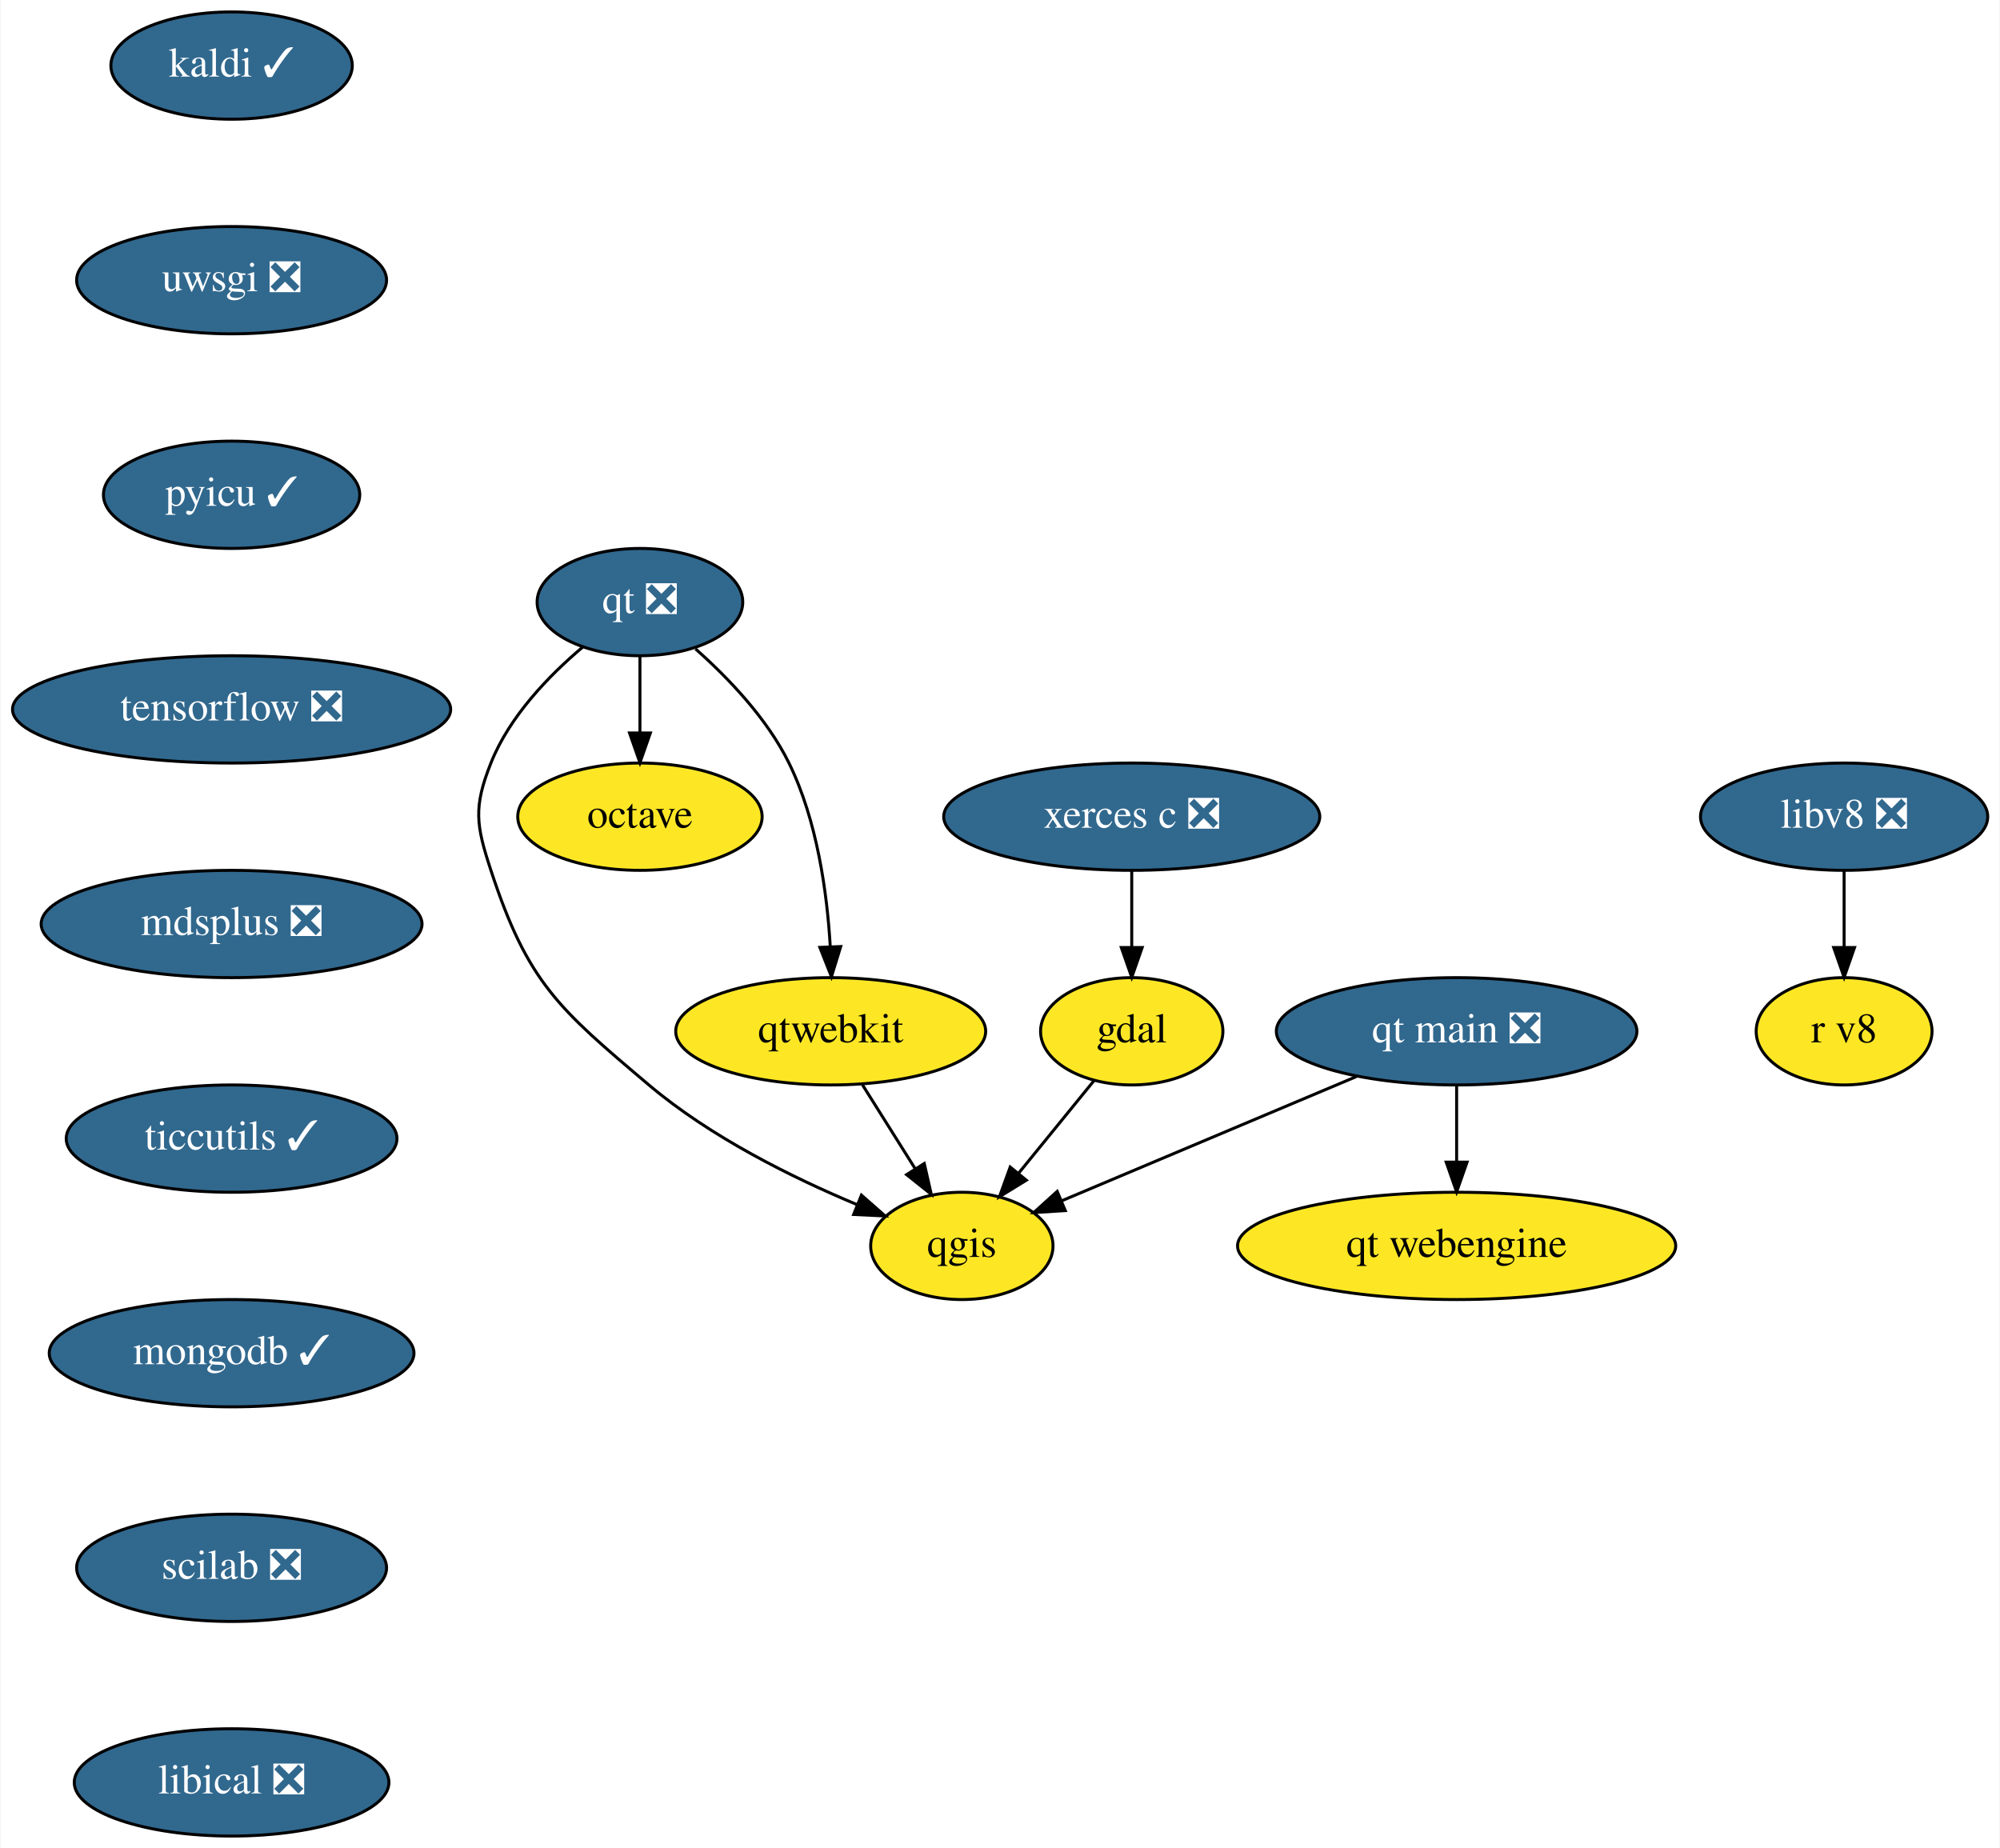
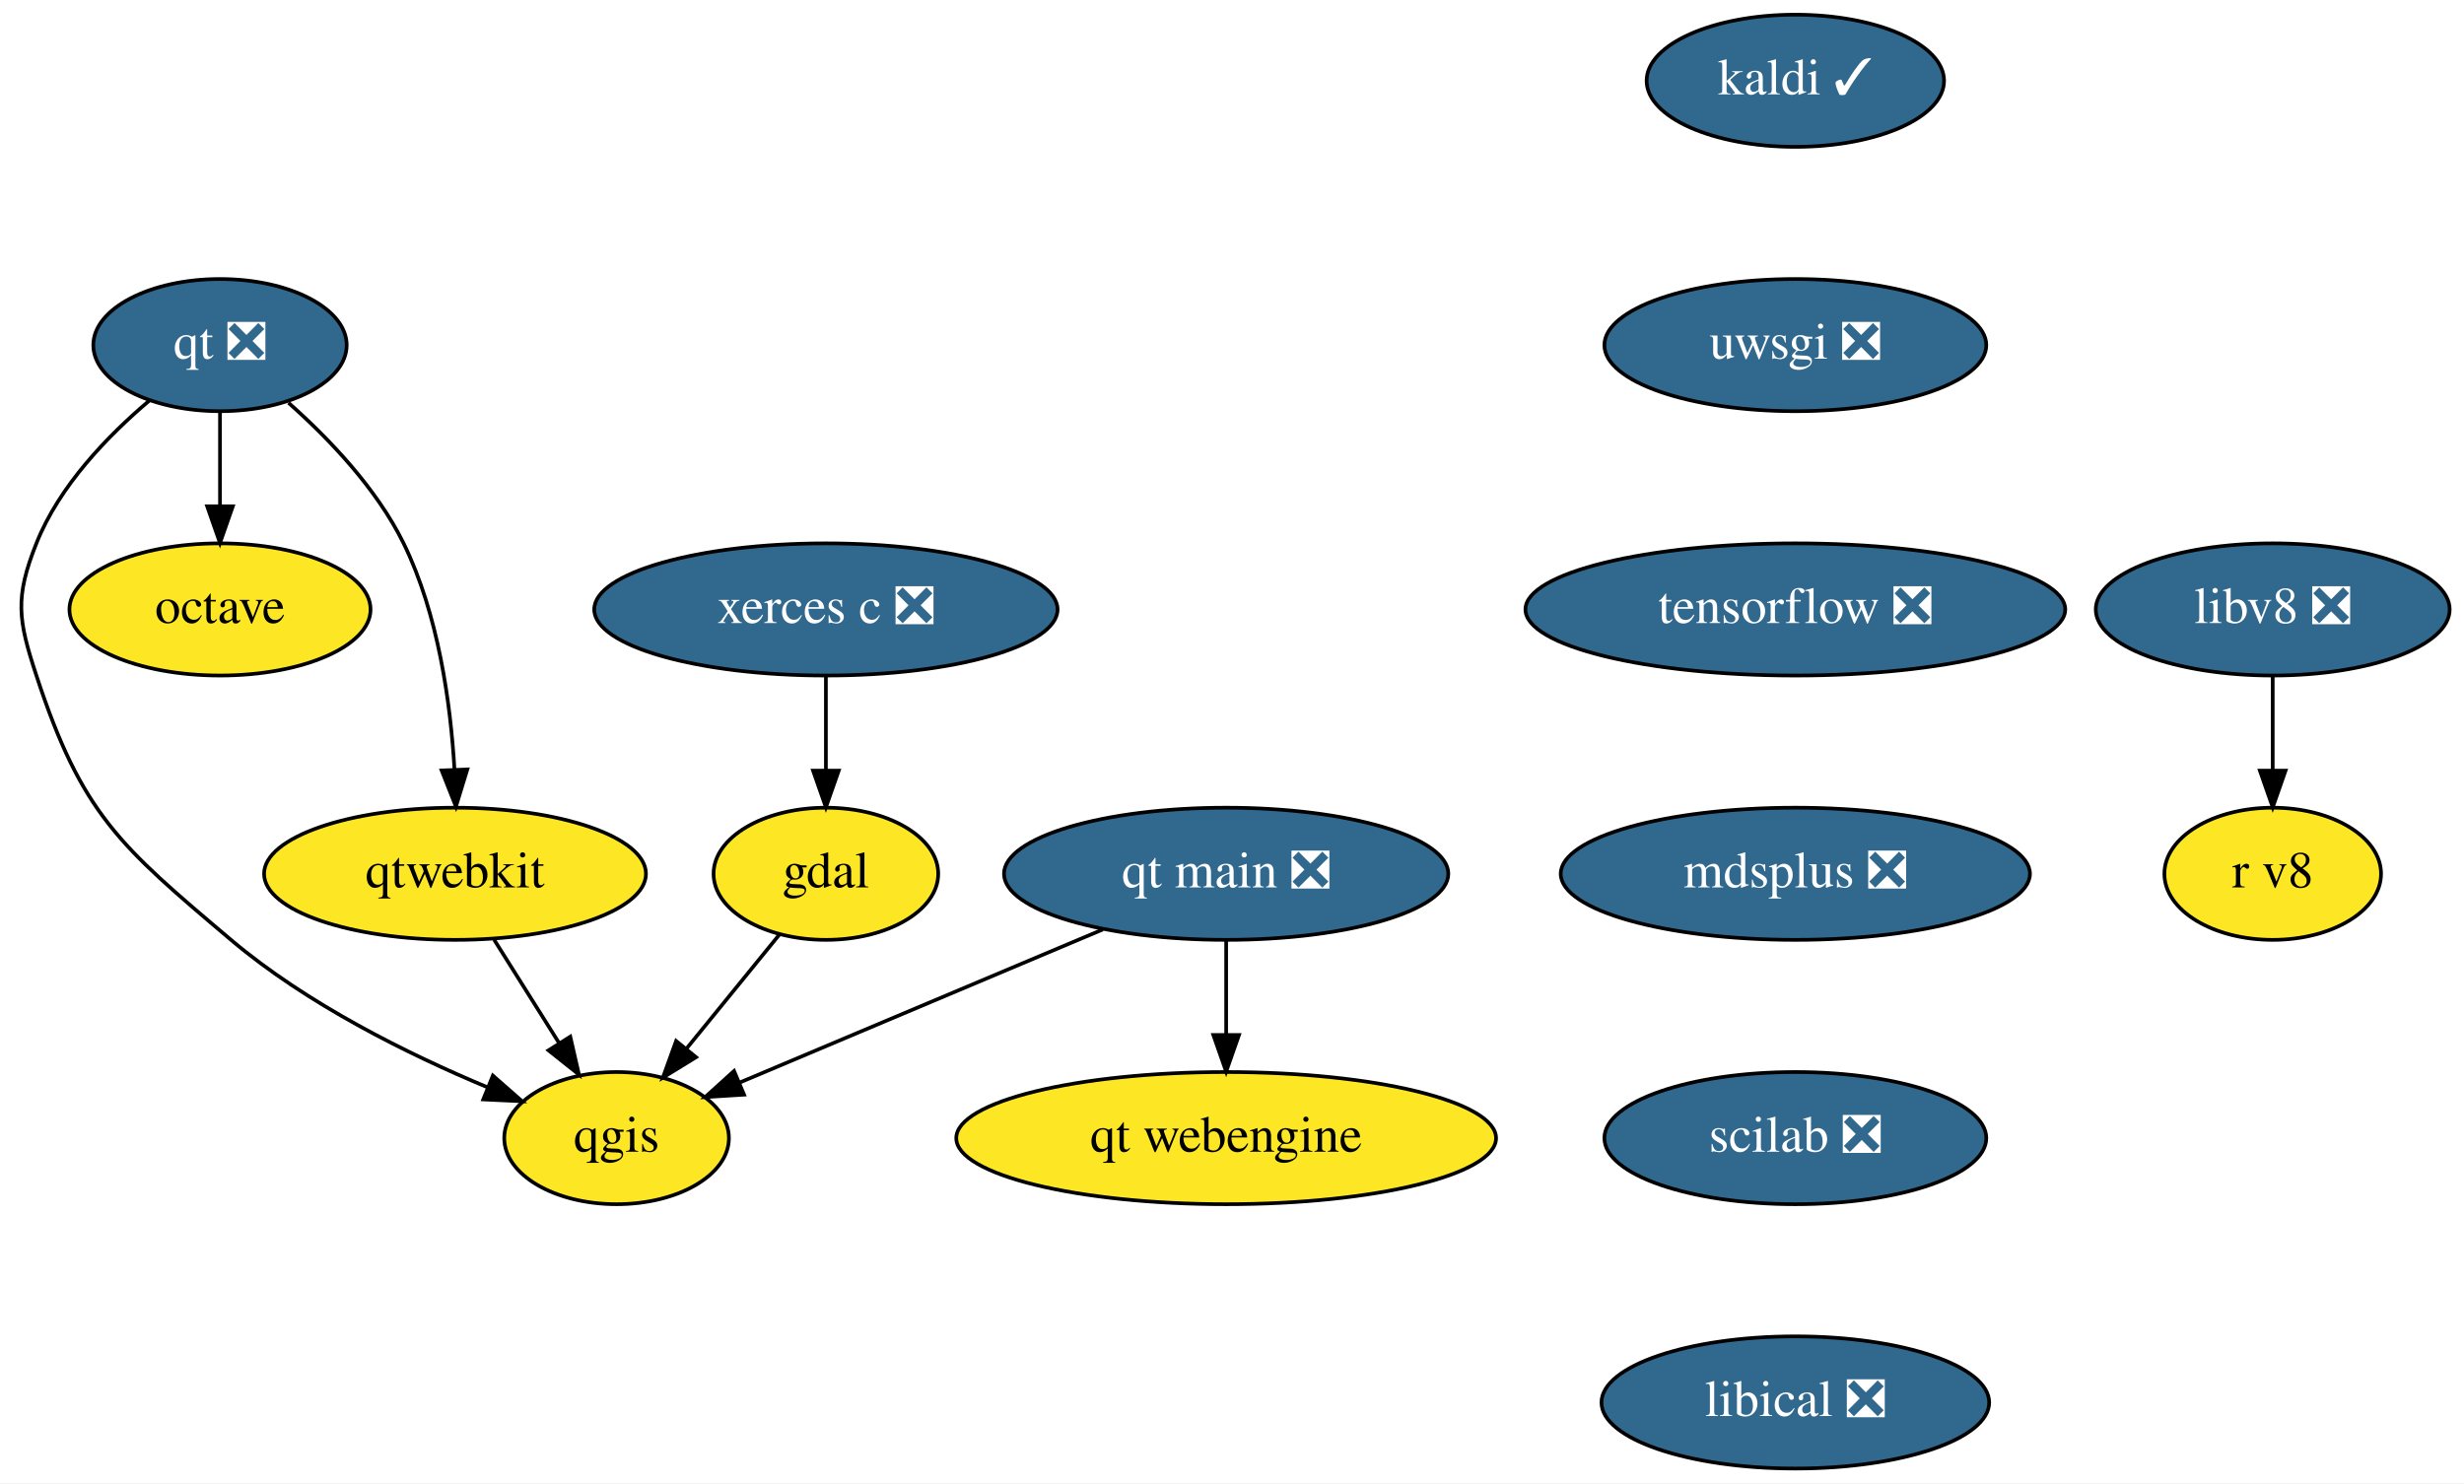
- <svg xmlns="http://www.w3.org/2000/svg" xmlns:xlink="http://www.w3.org/1999/xlink" width="671pt" height="620pt" viewBox="0.00 0.00 670.60 620.00">
-   <g id="graph0" class="graph" transform="scale(1 1) rotate(0) translate(4 616)">
-     <polygon fill="white" stroke="transparent" points="-4,4 -4,-616 666.6,-616 666.6,4 -4,4" />
+ <svg xmlns="http://www.w3.org/2000/svg" xmlns:xlink="http://www.w3.org/1999/xlink" width="671pt" height="404pt" viewBox="0.00 0.00 671.00 404.00">
+   <g id="graph0" class="graph" transform="scale(1 1) rotate(0) translate(4 400)">
+     <polygon fill="white" stroke="transparent" points="-4,4 -4,-400 667,-400 667,4 -4,4" />
    <g id="node1" class="node">
      <g id="a_node1">
        <a xlink:href="https://github.com/conda-forge/gdal-feedstock" xlink:title="gdal">
-           <ellipse fill="#fde725" stroke="black" cx="375.5" cy="-270" rx="30.59" ry="18" />
-           <text text-anchor="middle" x="375.5" y="-266.3" font-family="Times,serif" font-size="14.00">gdal</text>
+           <ellipse fill="#fde725" stroke="black" cx="220.91" cy="-162" rx="30.59" ry="18" />
+           <text text-anchor="middle" x="220.91" y="-158.3" font-family="Times,serif" font-size="14.00">gdal</text>
        </a>
      </g>
    </g>
    <g id="node2" class="node">
      <g id="a_node2">
        <a xlink:href="https://github.com/conda-forge/qgis-feedstock" xlink:title="qgis">
-           <ellipse fill="#fde725" stroke="black" cx="318.5" cy="-198" rx="30.59" ry="18" />
-           <text text-anchor="middle" x="318.5" y="-194.3" font-family="Times,serif" font-size="14.00">qgis</text>
+           <ellipse fill="#fde725" stroke="black" cx="163.91" cy="-90" rx="30.59" ry="18" />
+           <text text-anchor="middle" x="163.91" y="-86.3" font-family="Times,serif" font-size="14.00">qgis</text>
        </a>
      </g>
    </g>
    <g id="edge1" class="edge">
-       <path fill="none" stroke="black" d="M362.85,-253.46C355.4,-244.31 345.82,-232.55 337.48,-222.31" />
-       <polygon fill="black" stroke="black" points="340.14,-220.04 331.11,-214.49 334.72,-224.46 340.14,-220.04" />
+       <path fill="none" stroke="black" d="M208.26,-145.46C200.8,-136.31 191.23,-124.55 182.89,-114.31" />
+       <polygon fill="black" stroke="black" points="185.55,-112.04 176.52,-106.49 180.12,-116.46 185.55,-112.04" />
    </g>
    <g id="node3" class="node">
      <g id="a_node3">
        <a xlink:href="https://github.com/conda-forge/kaldi-feedstock/pull/32" xlink:title="kaldi ✓">
-           <ellipse fill="#31688e" stroke="black" cx="73.5" cy="-594" rx="40.5" ry="18" />
-           <text text-anchor="middle" x="73.5" y="-590.3" font-family="Times,serif" font-size="14.00" fill="white">kaldi ✓</text>
+           <ellipse fill="#31688e" stroke="black" cx="484.91" cy="-378" rx="40.5" ry="18" />
+           <text text-anchor="middle" x="484.91" y="-374.3" font-family="Times,serif" font-size="14.00" fill="white">kaldi ✓</text>
        </a>
      </g>
    </g>
    <g id="node4" class="node">
      <g id="a_node4">
        <a xlink:href="https://github.com/conda-forge/uwsgi-feedstock/pull/56" xlink:title="uwsgi ❎">
-           <ellipse fill="#31688e" stroke="black" cx="73.5" cy="-522" rx="52" ry="18" />
-           <text text-anchor="middle" x="73.5" y="-518.3" font-family="Times,serif" font-size="14.00" fill="white">uwsgi ❎</text>
+           <ellipse fill="#31688e" stroke="black" cx="484.91" cy="-306" rx="52" ry="18" />
+           <text text-anchor="middle" x="484.91" y="-302.3" font-family="Times,serif" font-size="14.00" fill="white">uwsgi ❎</text>
        </a>
      </g>
    </g>
    <g id="node8" class="node">
      <g id="a_node8">
-         <a xlink:href="https://github.com/conda-forge/pyicu-feedstock/pull/36" xlink:title="pyicu ✓">
-           <ellipse fill="#31688e" stroke="black" cx="73.5" cy="-450" rx="43" ry="18" />
-           <text text-anchor="middle" x="73.5" y="-446.3" font-family="Times,serif" font-size="14.00" fill="white">pyicu ✓</text>
+         <a xlink:href="https://github.com/conda-forge/tensorflow-feedstock/pull/217" xlink:title="tensorflow ❎">
+           <ellipse fill="#31688e" stroke="black" cx="484.91" cy="-234" rx="73.5" ry="18" />
+           <text text-anchor="middle" x="484.91" y="-230.3" font-family="Times,serif" font-size="14.00" fill="white">tensorflow ❎</text>
        </a>
      </g>
    </g>
    <g id="node5" class="node">
      <g id="a_node5">
        <a xlink:href="https://github.com/conda-forge/octave-feedstock" xlink:title="octave">
-           <ellipse fill="#fde725" stroke="black" cx="210.5" cy="-342" rx="41" ry="18" />
-           <text text-anchor="middle" x="210.5" y="-338.3" font-family="Times,serif" font-size="14.00">octave</text>
+           <ellipse fill="#fde725" stroke="black" cx="55.91" cy="-234" rx="41" ry="18" />
+           <text text-anchor="middle" x="55.91" y="-230.3" font-family="Times,serif" font-size="14.00">octave</text>
        </a>
      </g>
    </g>
    <g id="node6" class="node">
      <g id="a_node6">
        <a xlink:href="https://github.com/conda-forge/qt-feedstock/pull/225" xlink:title="qt ❎">
-           <ellipse fill="#31688e" stroke="black" cx="210.5" cy="-414" rx="34.5" ry="18" />
-           <text text-anchor="middle" x="210.5" y="-410.3" font-family="Times,serif" font-size="14.00" fill="white">qt ❎</text>
+           <ellipse fill="#31688e" stroke="black" cx="55.91" cy="-306" rx="34.5" ry="18" />
+           <text text-anchor="middle" x="55.91" y="-302.3" font-family="Times,serif" font-size="14.00" fill="white">qt ❎</text>
        </a>
      </g>
    </g>
    <g id="edge3" class="edge">
-       <path fill="none" stroke="black" d="M191.27,-398.88C179.96,-389.33 166.71,-375.64 160.5,-360 154.59,-345.13 155.51,-339.2 160.5,-324 172.9,-286.25 183.16,-277.65 213.5,-252 234.19,-234.51 261.64,-220.91 283.28,-211.87" />
-       <polygon fill="black" stroke="black" points="284.81,-215.03 292.77,-208.04 282.19,-208.54 284.81,-215.03" />
+       <path fill="none" stroke="black" d="M36.67,-290.88C25.37,-281.33 12.12,-267.64 5.91,-252 0,-237.13 0.92,-231.2 5.91,-216 18.3,-178.25 28.56,-169.65 58.91,-144 79.6,-126.51 107.04,-112.91 128.69,-103.87" />
+       <polygon fill="black" stroke="black" points="130.22,-107.03 138.18,-100.04 127.6,-100.54 130.22,-107.03" />
    </g>
    <g id="edge4" class="edge">
-       <path fill="none" stroke="black" d="M210.5,-395.7C210.5,-387.98 210.5,-378.71 210.5,-370.11" />
-       <polygon fill="black" stroke="black" points="214,-370.1 210.5,-360.1 207,-370.1 214,-370.1" />
+       <path fill="none" stroke="black" d="M55.91,-287.7C55.91,-279.98 55.91,-270.71 55.91,-262.11" />
+       <polygon fill="black" stroke="black" points="59.41,-262.1 55.91,-252.1 52.41,-262.1 59.41,-262.1" />
    </g>
    <g id="node7" class="node">
      <g id="a_node7">
        <a xlink:href="https://github.com/conda-forge/qtwebkit-feedstock" xlink:title="qtwebkit">
-           <ellipse fill="#fde725" stroke="black" cx="274.5" cy="-270" rx="52" ry="18" />
-           <text text-anchor="middle" x="274.5" y="-266.3" font-family="Times,serif" font-size="14.00">qtwebkit</text>
+           <ellipse fill="#fde725" stroke="black" cx="119.91" cy="-162" rx="52" ry="18" />
+           <text text-anchor="middle" x="119.91" y="-158.3" font-family="Times,serif" font-size="14.00">qtwebkit</text>
        </a>
      </g>
    </g>
    <g id="edge5" class="edge">
-       <path fill="none" stroke="black" d="M229.15,-398.29C240.08,-388.61 253.14,-374.99 260.5,-360 269.95,-340.75 273.29,-316.59 274.36,-298.31" />
-       <polygon fill="black" stroke="black" points="277.86,-298.43 274.75,-288.3 270.86,-298.15 277.86,-298.43" />
+       <path fill="none" stroke="black" d="M74.56,-290.29C85.49,-280.61 98.55,-266.99 105.91,-252 115.35,-232.75 118.7,-208.59 119.77,-190.31" />
+       <polygon fill="black" stroke="black" points="123.26,-190.43 120.16,-180.3 116.27,-190.15 123.26,-190.43" />
    </g>
    <g id="edge6" class="edge">
-       <path fill="none" stroke="black" d="M285.15,-252.05C290.47,-243.59 297.01,-233.19 302.88,-223.84" />
-       <polygon fill="black" stroke="black" points="305.89,-225.64 308.25,-215.31 299.96,-221.91 305.89,-225.64" />
+       <path fill="none" stroke="black" d="M130.56,-144.05C135.88,-135.59 142.42,-125.19 148.29,-115.84" />
+       <polygon fill="black" stroke="black" points="151.3,-117.64 153.66,-107.31 145.37,-113.91 151.3,-117.64" />
    </g>
    <g id="node10" class="node">
      <g id="a_node10">
-         <a xlink:href="https://github.com/conda-forge/tensorflow-feedstock/pull/217" xlink:title="tensorflow ❎">
-           <ellipse fill="#31688e" stroke="black" cx="73.5" cy="-378" rx="73.5" ry="18" />
-           <text text-anchor="middle" x="73.5" y="-374.3" font-family="Times,serif" font-size="14.00" fill="white">tensorflow ❎</text>
+         <a xlink:href="https://github.com/conda-forge/mdsplus-feedstock/pull/27" xlink:title="mdsplus ❎">
+           <ellipse fill="#31688e" stroke="black" cx="484.91" cy="-162" rx="63.89" ry="18" />
+           <text text-anchor="middle" x="484.91" y="-158.3" font-family="Times,serif" font-size="14.00" fill="white">mdsplus ❎</text>
        </a>
      </g>
    </g>
    <g id="node9" class="node">
      <g id="a_node9">
        <a xlink:href="https://github.com/conda-forge/xerces-c-feedstock/pull/32" xlink:title="xerces c ❎">
-           <ellipse fill="#31688e" stroke="black" cx="375.5" cy="-342" rx="63.09" ry="18" />
-           <text text-anchor="middle" x="375.5" y="-338.3" font-family="Times,serif" font-size="14.00" fill="white">xerces c ❎</text>
+           <ellipse fill="#31688e" stroke="black" cx="220.91" cy="-234" rx="63.09" ry="18" />
+           <text text-anchor="middle" x="220.91" y="-230.3" font-family="Times,serif" font-size="14.00" fill="white">xerces c ❎</text>
        </a>
      </g>
    </g>
    <g id="edge8" class="edge">
-       <path fill="none" stroke="black" d="M375.5,-323.7C375.5,-315.98 375.5,-306.71 375.5,-298.11" />
-       <polygon fill="black" stroke="black" points="379,-298.1 375.5,-288.1 372,-298.1 379,-298.1" />
+       <path fill="none" stroke="black" d="M220.91,-215.7C220.91,-207.98 220.91,-198.71 220.91,-190.11" />
+       <polygon fill="black" stroke="black" points="224.41,-190.1 220.91,-180.1 217.41,-190.1 224.41,-190.1" />
    </g>
    <g id="node11" class="node">
      <g id="a_node11">
-         <a xlink:href="https://github.com/conda-forge/mdsplus-feedstock/pull/27" xlink:title="mdsplus ❎">
-           <ellipse fill="#31688e" stroke="black" cx="73.5" cy="-306" rx="63.89" ry="18" />
-           <text text-anchor="middle" x="73.5" y="-302.3" font-family="Times,serif" font-size="14.00" fill="white">mdsplus ❎</text>
+         <a xlink:href="https://github.com/conda-forge/scilab-feedstock/pull/27" xlink:title="scilab ❎">
+           <ellipse fill="#31688e" stroke="black" cx="484.91" cy="-90" rx="52" ry="18" />
+           <text text-anchor="middle" x="484.91" y="-86.3" font-family="Times,serif" font-size="14.00" fill="white">scilab ❎</text>
        </a>
      </g>
    </g>
    <g id="node12" class="node">
      <g id="a_node12">
-         <a xlink:href="https://github.com/conda-forge/ticcutils-feedstock/pull/22" xlink:title="ticcutils ✓">
-           <ellipse fill="#31688e" stroke="black" cx="73.5" cy="-234" rx="55.49" ry="18" />
-           <text text-anchor="middle" x="73.5" y="-230.3" font-family="Times,serif" font-size="14.00" fill="white">ticcutils ✓</text>
+         <a xlink:href="https://github.com/conda-forge/libical-feedstock/pull/21" xlink:title="libical ❎">
+           <ellipse fill="#31688e" stroke="black" cx="484.91" cy="-18" rx="52.79" ry="18" />
+           <text text-anchor="middle" x="484.91" y="-14.3" font-family="Times,serif" font-size="14.00" fill="white">libical ❎</text>
        </a>
      </g>
    </g>
    <g id="node13" class="node">
      <g id="a_node13">
-         <a xlink:href="https://github.com/conda-forge/mongodb-feedstock/pull/45" xlink:title="mongodb ✓">
-           <ellipse fill="#31688e" stroke="black" cx="73.5" cy="-162" rx="61.19" ry="18" />
-           <text text-anchor="middle" x="73.5" y="-158.3" font-family="Times,serif" font-size="14.00" fill="white">mongodb ✓</text>
+         <a xlink:href="https://github.com/conda-forge/libv8-feedstock/pull/76" xlink:title="libv8 ❎">
+           <ellipse fill="#31688e" stroke="black" cx="614.91" cy="-234" rx="48.19" ry="18" />
+           <text text-anchor="middle" x="614.91" y="-230.3" font-family="Times,serif" font-size="14.00" fill="white">libv8 ❎</text>
        </a>
      </g>
    </g>
    <g id="node14" class="node">
      <g id="a_node14">
-         <a xlink:href="https://github.com/conda-forge/scilab-feedstock/pull/27" xlink:title="scilab ❎">
-           <ellipse fill="#31688e" stroke="black" cx="73.5" cy="-90" rx="52" ry="18" />
-           <text text-anchor="middle" x="73.5" y="-86.3" font-family="Times,serif" font-size="14.00" fill="white">scilab ❎</text>
+         <a xlink:href="https://github.com/conda-forge/r-v8-feedstock" xlink:title="r v8">
+           <ellipse fill="#fde725" stroke="black" cx="614.91" cy="-162" rx="29.5" ry="18" />
+           <text text-anchor="middle" x="614.91" y="-158.3" font-family="Times,serif" font-size="14.00">r v8</text>
        </a>
      </g>
    </g>
+     <g id="edge12" class="edge">
+       <path fill="none" stroke="black" d="M614.91,-215.7C614.91,-207.98 614.91,-198.71 614.91,-190.11" />
+       <polygon fill="black" stroke="black" points="618.41,-190.1 614.91,-180.1 611.41,-190.1 618.41,-190.1" />
+     </g>
    <g id="node15" class="node">
      <g id="a_node15">
-         <a xlink:href="https://github.com/conda-forge/libical-feedstock/pull/21" xlink:title="libical ❎">
-           <ellipse fill="#31688e" stroke="black" cx="73.5" cy="-18" rx="52.79" ry="18" />
-           <text text-anchor="middle" x="73.5" y="-14.3" font-family="Times,serif" font-size="14.00" fill="white">libical ❎</text>
+         <a xlink:href="https://github.com/conda-forge/qt-main-feedstock/pull/21" xlink:title="qt main ❎">
+           <ellipse fill="#31688e" stroke="black" cx="329.91" cy="-162" rx="60.5" ry="18" />
+           <text text-anchor="middle" x="329.91" y="-158.3" font-family="Times,serif" font-size="14.00" fill="white">qt main ❎</text>
        </a>
      </g>
    </g>
+     <g id="edge13" class="edge">
+       <path fill="none" stroke="black" d="M296.31,-146.83C267.46,-134.67 226.08,-117.22 197.29,-105.08" />
+       <polygon fill="black" stroke="black" points="198.62,-101.84 188.04,-101.18 195.9,-108.29 198.62,-101.84" />
+     </g>
    <g id="node16" class="node">
      <g id="a_node16">
-         <a xlink:href="https://github.com/conda-forge/libv8-feedstock/pull/76" xlink:title="libv8 ❎">
-           <ellipse fill="#31688e" stroke="black" cx="614.5" cy="-342" rx="48.19" ry="18" />
-           <text text-anchor="middle" x="614.5" y="-338.3" font-family="Times,serif" font-size="14.00" fill="white">libv8 ❎</text>
+         <a xlink:href="https://github.com/conda-forge/qt-webengine-feedstock" xlink:title="qt webengine">
+           <ellipse fill="#fde725" stroke="black" cx="329.91" cy="-90" rx="73.5" ry="18" />
+           <text text-anchor="middle" x="329.91" y="-86.3" font-family="Times,serif" font-size="14.00">qt webengine</text>
        </a>
      </g>
    </g>
-     <g id="node17" class="node">
-       <g id="a_node17">
-         <a xlink:href="https://github.com/conda-forge/r-v8-feedstock" xlink:title="r v8">
-           <ellipse fill="#fde725" stroke="black" cx="614.5" cy="-270" rx="29.5" ry="18" />
-           <text text-anchor="middle" x="614.5" y="-266.3" font-family="Times,serif" font-size="14.00">r v8</text>
-         </a>
-       </g>
-     </g>
-     <g id="edge15" class="edge">
-       <path fill="none" stroke="black" d="M614.5,-323.7C614.5,-315.98 614.5,-306.71 614.5,-298.11" />
-       <polygon fill="black" stroke="black" points="618,-298.1 614.5,-288.1 611,-298.1 618,-298.1" />
-     </g>
-     <g id="node18" class="node">
-       <g id="a_node18">
-         <a xlink:href="https://github.com/conda-forge/qt-main-feedstock/pull/21" xlink:title="qt main ❎">
-           <ellipse fill="#31688e" stroke="black" cx="484.5" cy="-270" rx="60.5" ry="18" />
-           <text text-anchor="middle" x="484.5" y="-266.3" font-family="Times,serif" font-size="14.00" fill="white">qt main ❎</text>
-         </a>
-       </g>
-     </g>
-     <g id="edge16" class="edge">
-       <path fill="none" stroke="black" d="M450.91,-254.83C422.05,-242.67 380.67,-225.22 351.88,-213.08" />
-       <polygon fill="black" stroke="black" points="353.21,-209.84 342.64,-209.18 350.49,-216.29 353.21,-209.84" />
-     </g>
-     <g id="node19" class="node">
-       <g id="a_node19">
-         <a xlink:href="https://github.com/conda-forge/qt-webengine-feedstock" xlink:title="qt webengine">
-           <ellipse fill="#fde725" stroke="black" cx="484.5" cy="-198" rx="73.5" ry="18" />
-           <text text-anchor="middle" x="484.5" y="-194.3" font-family="Times,serif" font-size="14.00">qt webengine</text>
-         </a>
-       </g>
-     </g>
-     <g id="edge17" class="edge">
-       <path fill="none" stroke="black" d="M484.5,-251.7C484.5,-243.98 484.5,-234.71 484.5,-226.11" />
-       <polygon fill="black" stroke="black" points="488,-226.1 484.5,-216.1 481,-226.1 488,-226.1" />
+     <g id="edge14" class="edge">
+       <path fill="none" stroke="black" d="M329.91,-143.7C329.91,-135.98 329.91,-126.71 329.91,-118.11" />
+       <polygon fill="black" stroke="black" points="333.41,-118.1 329.91,-108.1 326.41,-118.1 333.41,-118.1" />
    </g>
  </g>
</svg>
